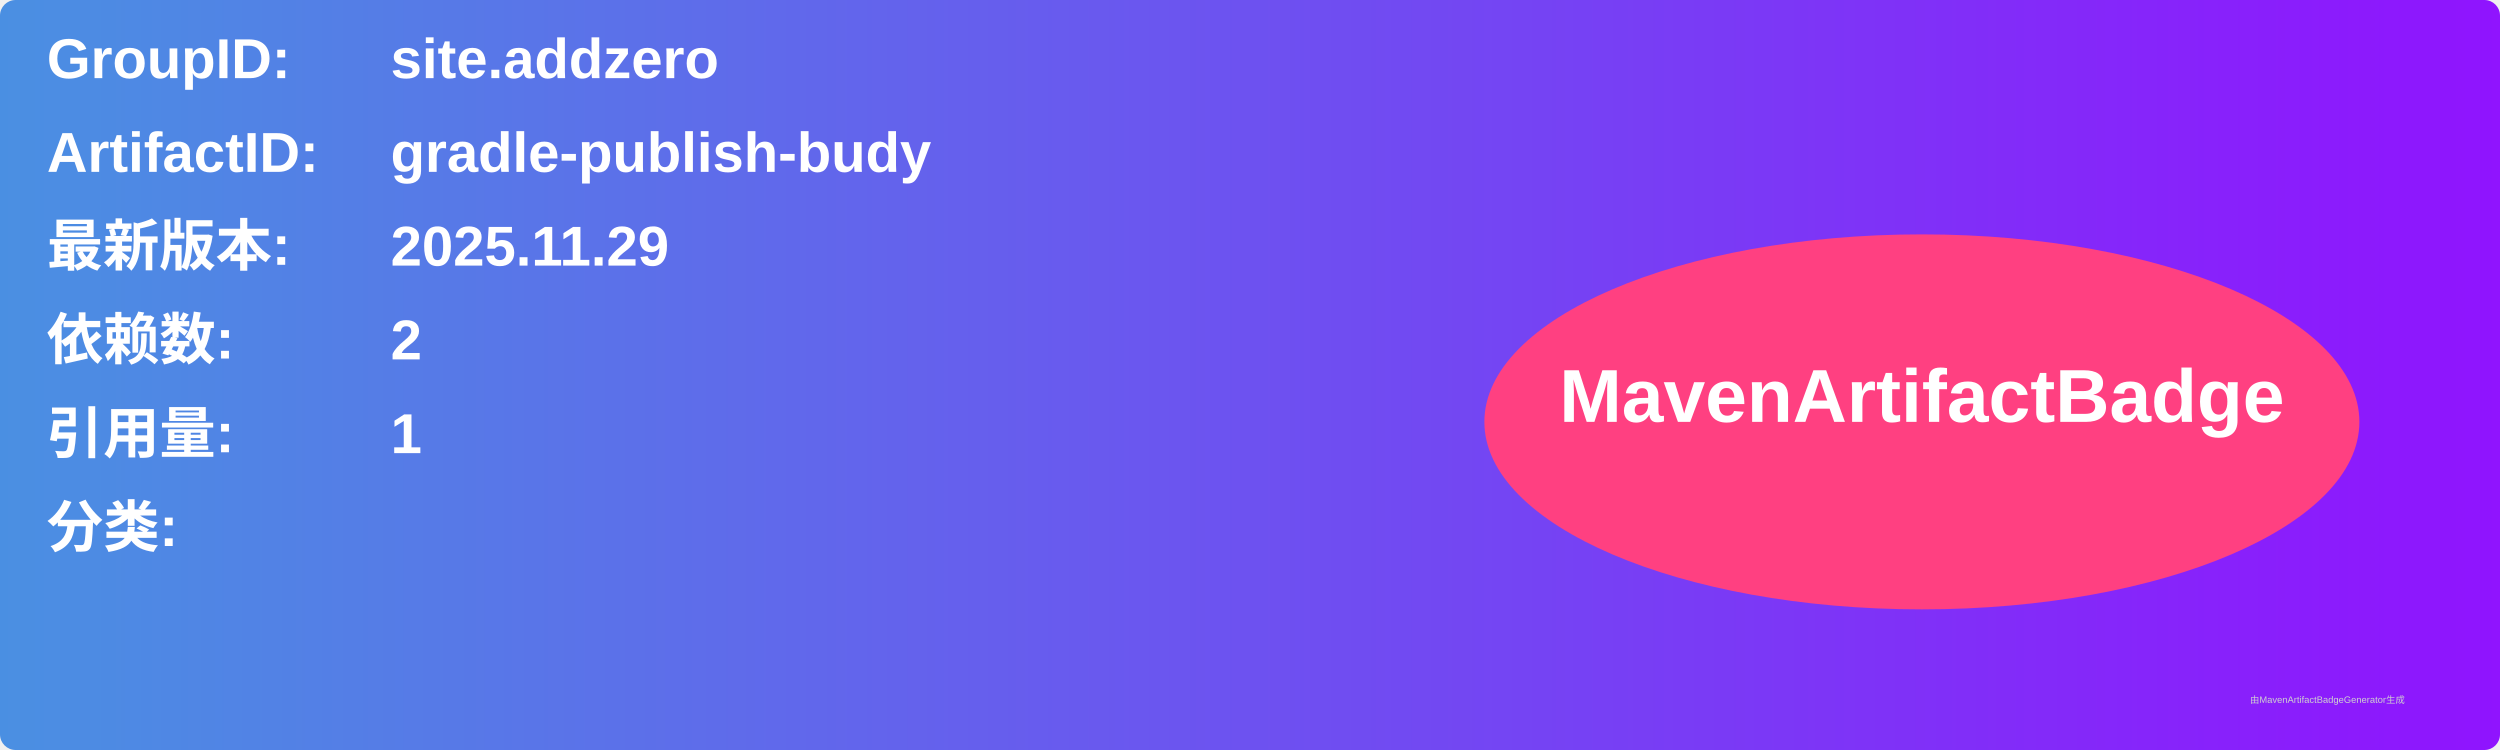
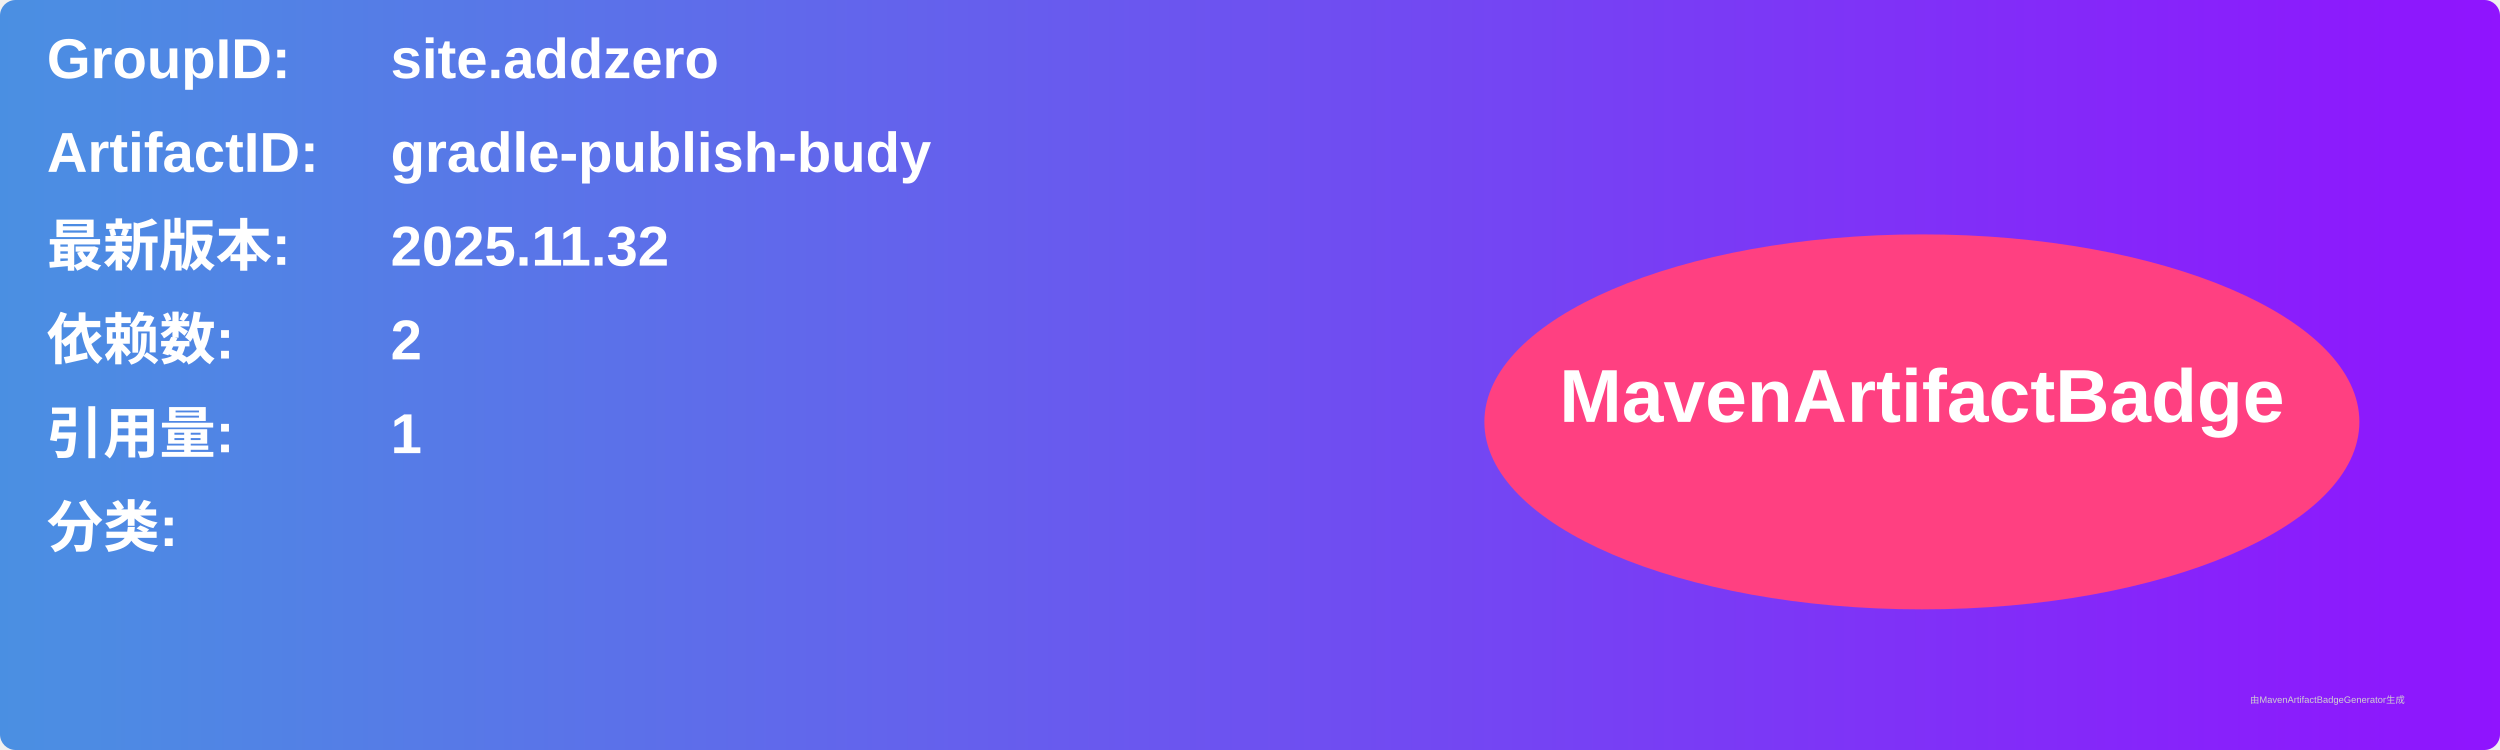
<svg xmlns="http://www.w3.org/2000/svg" width="800" height="240" viewBox="0 0 800 240">
  <linearGradient id="grad" x1="0%" y1="0%" x2="100%" y2="0%">
    <stop offset="0%" stop-color="#4a90e2" />
    <stop offset="100%" stop-color="#9013fe" />
  </linearGradient>
  <rect width="100%" height="100%" rx="5" ry="5" fill="url(#grad)" />
  <g transform="translate(15, 15)">
    <text x="0" y="10" font-family="Arial" font-size="18" fill="white" font-weight="bold" width="260">GroupID:</text>
    <text x="110" y="10" font-family="Arial" font-size="18" fill="white" font-weight="bold" width="460">site.addzero</text>
    <text x="0" y="40" font-family="Arial" font-size="18" fill="white" font-weight="bold" width="260">ArtifactID:</text>
    <text x="110" y="40" font-family="Arial" font-size="18" fill="white" font-weight="bold" width="460">gradle-publish-budy</text>
    <text x="0" y="70" font-family="Arial" font-size="18" fill="white" font-weight="bold">最新版本:</text>
    <text x="110" y="70" font-family="Arial" font-size="18" fill="white" font-weight="bold">
-       <tspan font-weight="bold">2025.11.29</tspan>
+       <tspan font-weight="bold">2025.11.32</tspan>
    </text>
    <text x="0" y="100" font-family="Arial" font-size="18" fill="white" font-weight="bold">依赖数: </text>
    <text x="110" y="100" font-family="Arial" font-size="18" fill="white">
      <tspan font-weight="bold">2</tspan>
    </text>
    <text x="0" y="130" font-family="Arial" font-size="18" fill="white" font-weight="bold">引用量: </text>
    <text x="110" y="130" font-family="Arial" font-size="18" fill="white">
      <tspan font-weight="bold">1</tspan>
    </text>
    <text x="0" y="160" font-family="Arial" font-size="18" fill="white" font-weight="bold">分类:</text>
    <text x="10" y="190" font-family="Arial" font-size="10" fill="white">
      <tspan font-weight="bold" />
    </text>
    <ellipse cx="600" cy="120" rx="140" ry="60" fill="#ff4081" />
    <text x="600" y="120" text-anchor="middle" font-family="Arial" font-size="24" fill="white" font-weight="bold">MavenArtifactBadge</text>
  </g>
  <text x="720" y="225" font-family="Arial" font-size="3" fill="#d0d0d0">由MavenArtifactBadgeGenerator生成</text>
</svg>
